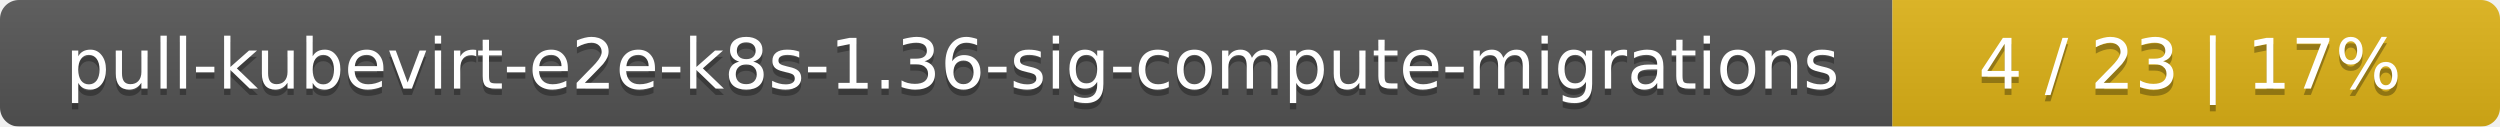
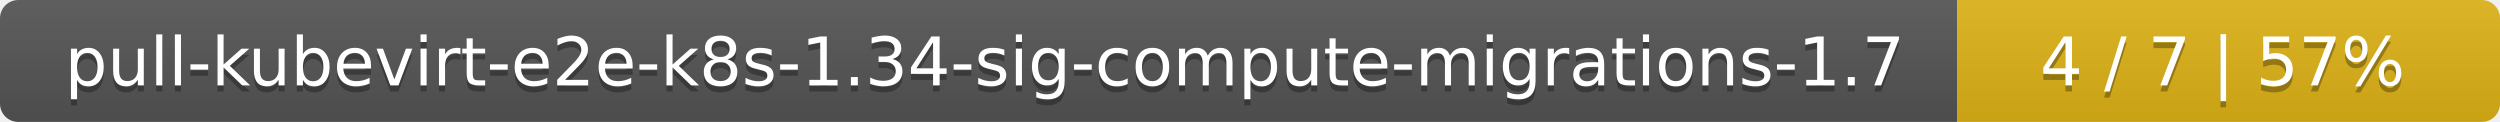
- <svg xmlns="http://www.w3.org/2000/svg" width="395" height="20">
+ <svg xmlns="http://www.w3.org/2000/svg" width="410" height="20">
  <linearGradient id="smooth" x2="0" y2="100%">
    <stop offset="0" stop-color="#bbb" stop-opacity=".1" />
    <stop offset="1" stop-opacity=".1" />
  </linearGradient>
  <mask id="round">
-     <rect width="395" height="20" rx="3" fill="#fff" />
+     <rect width="410" height="20" rx="3" fill="#fff" />
  </mask>
  <g mask="url(#round)">
-     <rect width="299" height="20" fill="#555" />
-     <rect x="299" width="96" height="20" fill="#dfb317" />
-     <rect width="395" height="20" fill="url(#smooth)" />
+     <rect width="321" height="20" fill="#555" />
+     <rect x="321" width="89" height="20" fill="#dfb317" />
+     <rect width="410" height="20" fill="url(#smooth)" />
  </g>
  <g fill="#fff" text-anchor="middle" font-family="DejaVu Sans,Verdana,Geneva,sans-serif" font-size="11">
-     <text x="150.5" y="15" fill="#010101" fill-opacity=".3">pull-kubevirt-e2e-k8s-1.36-sig-compute-migrations</text>
-     <text x="150.5" y="14">pull-kubevirt-e2e-k8s-1.36-sig-compute-migrations</text>
-     <text x="346" y="15" fill="#010101" fill-opacity=".3">4 / 23    |    17%</text>
-     <text x="346" y="14">4 / 23    |    17%</text>
+     <text x="161.5" y="15" fill="#010101" fill-opacity=".3">pull-kubevirt-e2e-k8s-1.34-sig-compute-migrations-1.7</text>
+     <text x="161.5" y="14">pull-kubevirt-e2e-k8s-1.34-sig-compute-migrations-1.7</text>
+     <text x="364.5" y="15" fill="#010101" fill-opacity=".3">4 / 7    |    57%</text>
+     <text x="364.5" y="14">4 / 7    |    57%</text>
  </g>
</svg>
